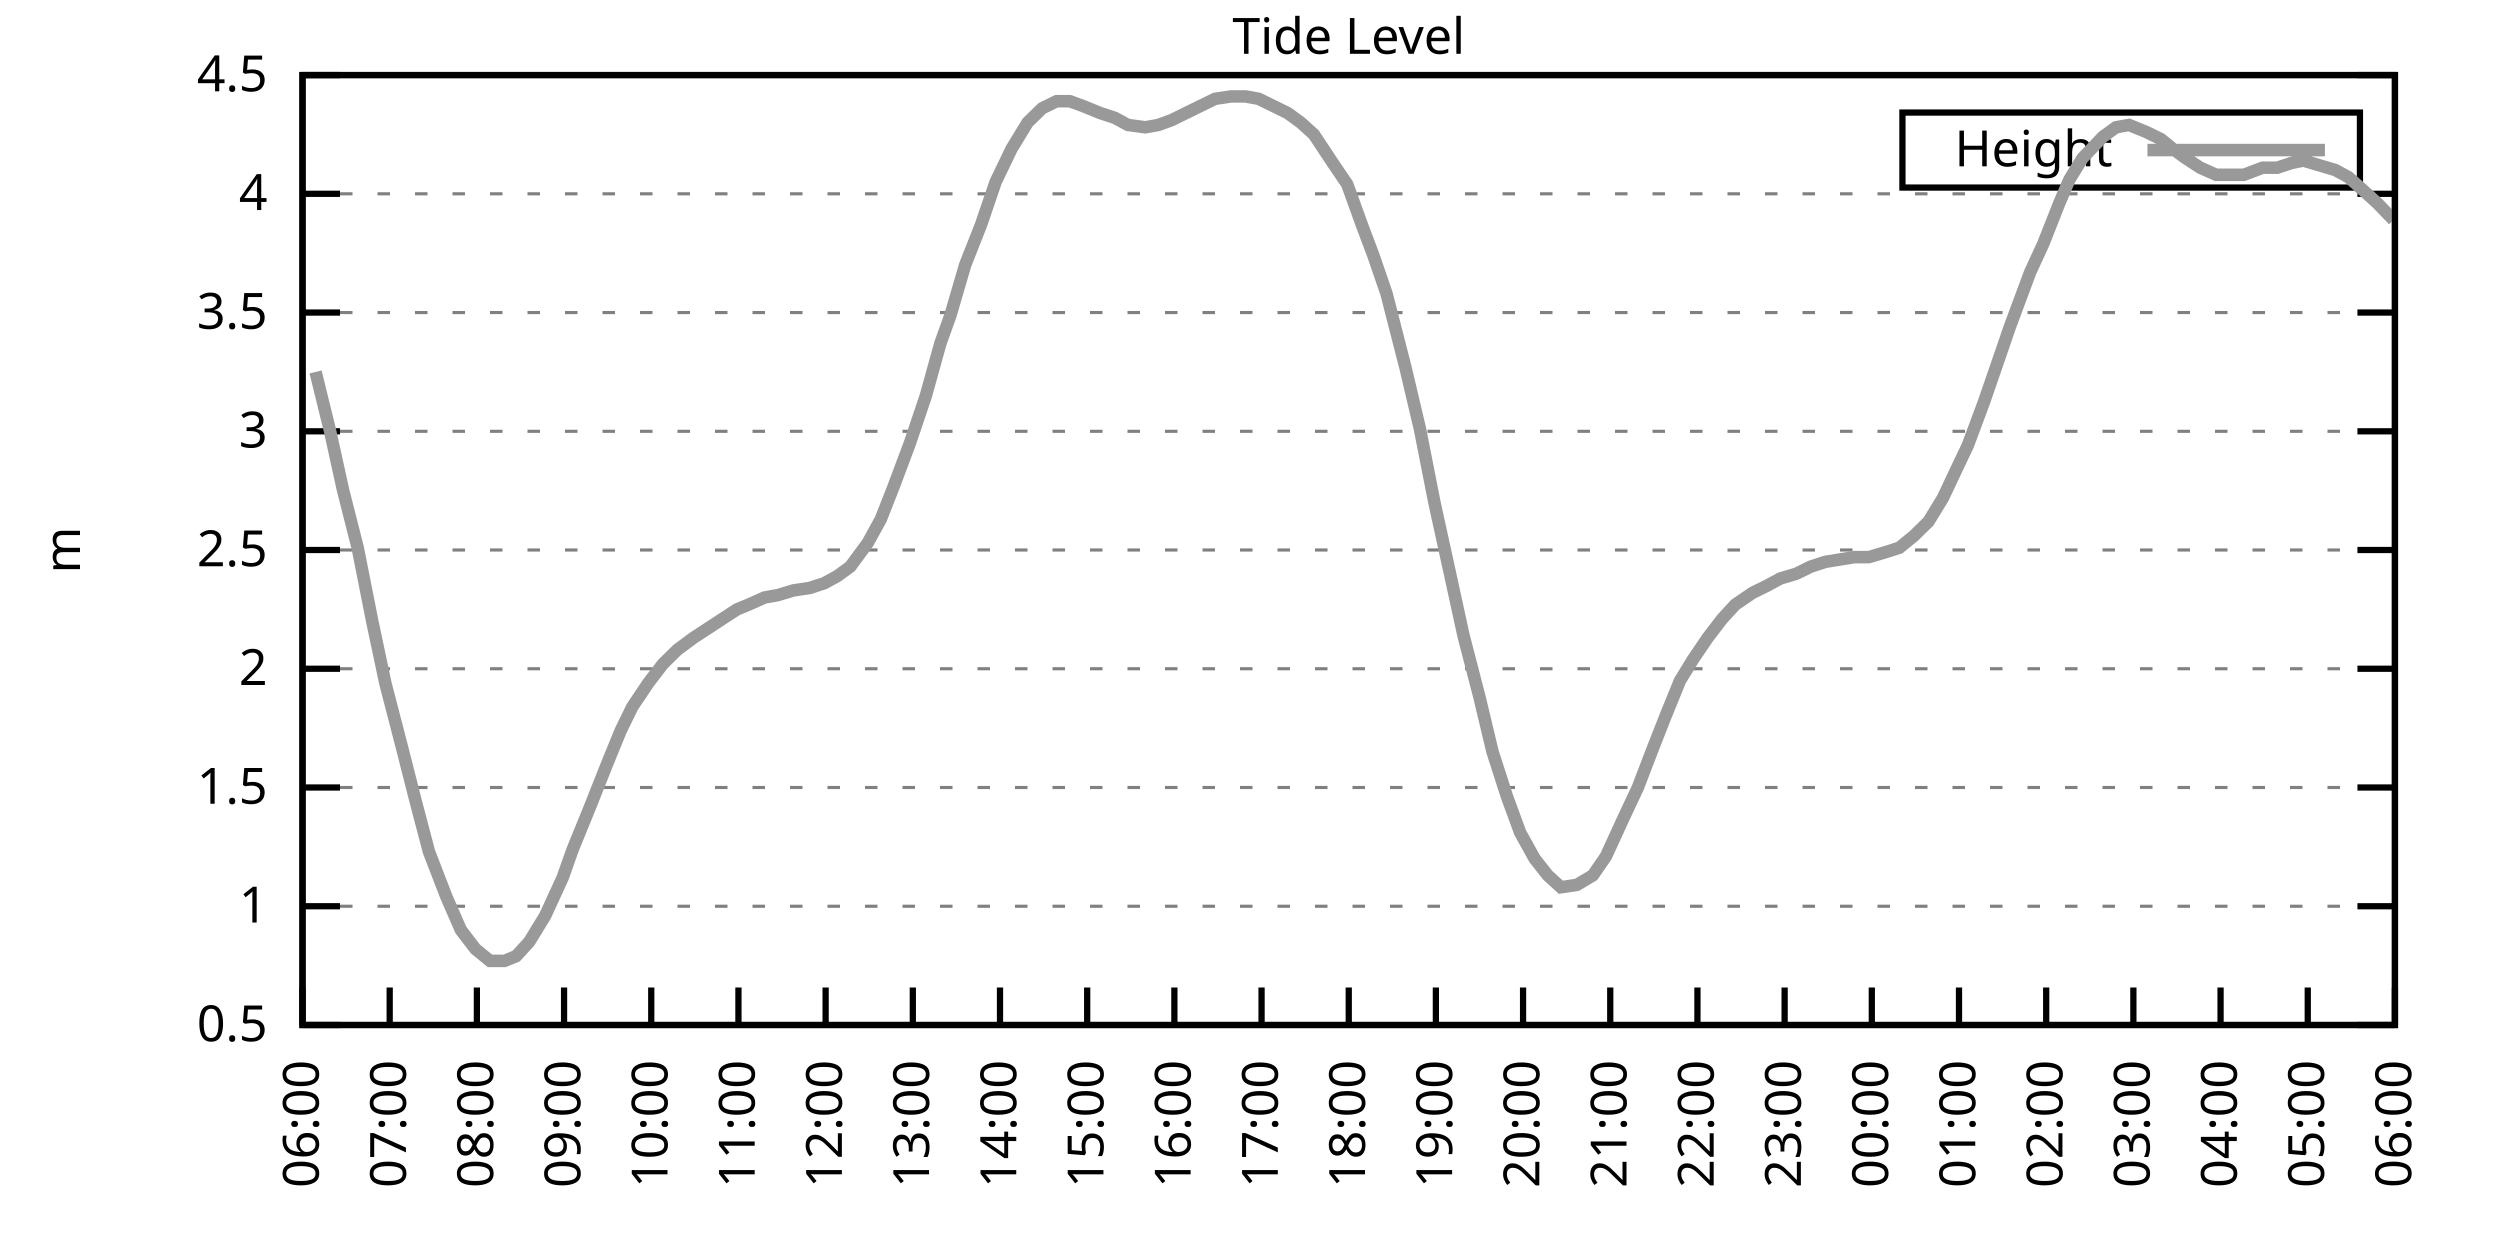
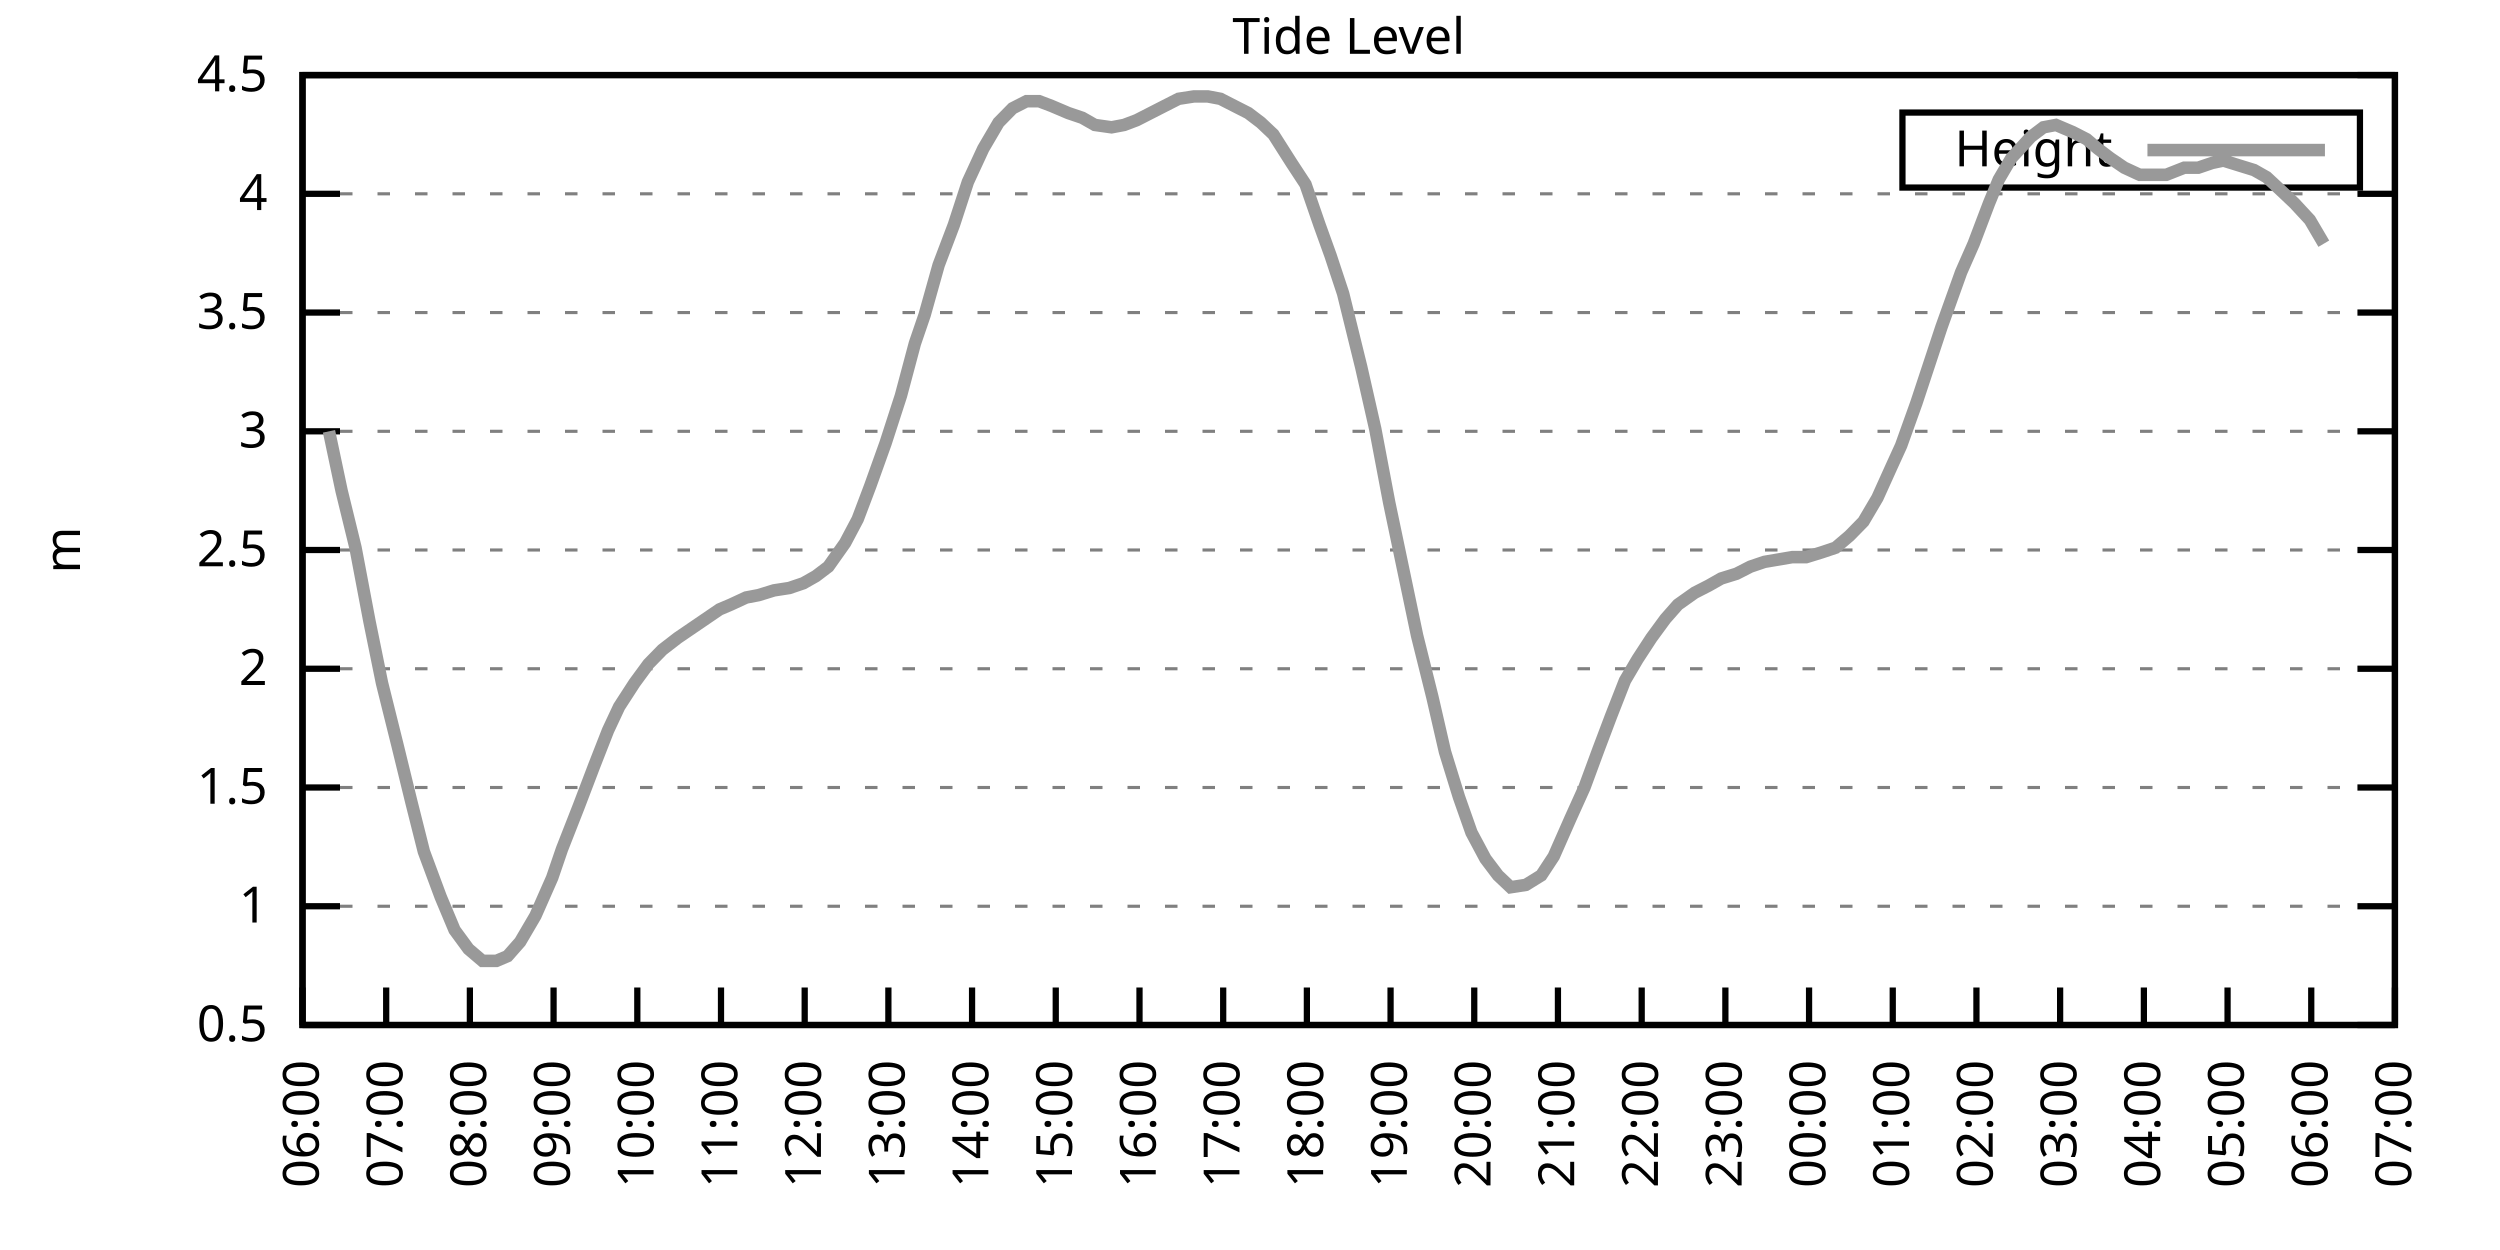
<svg xmlns="http://www.w3.org/2000/svg" xmlns:xlink="http://www.w3.org/1999/xlink" width="400" height="200" viewBox="0 0 400 200">
  <g id="gnuplot_canvas">
    <rect x="0" y="0" width="400" height="200" fill="none" />
    <defs>
      <circle id="gpDot" r="0.5" stroke-width="0.5" stroke="currentColor" />
      <path id="gpPt0" stroke-width="0.333" stroke="currentColor" d="M-1,0 h2 M0,-1 v2" />
      <path id="gpPt1" stroke-width="0.333" stroke="currentColor" d="M-1,-1 L1,1 M1,-1 L-1,1" />
      <path id="gpPt2" stroke-width="0.333" stroke="currentColor" d="M-1,0 L1,0 M0,-1 L0,1 M-1,-1 L1,1 M-1,1 L1,-1" />
      <rect id="gpPt3" stroke-width="0.333" stroke="currentColor" x="-1" y="-1" width="2" height="2" />
      <rect id="gpPt4" stroke-width="0.333" stroke="currentColor" fill="currentColor" x="-1" y="-1" width="2" height="2" />
      <circle id="gpPt5" stroke-width="0.333" stroke="currentColor" cx="0" cy="0" r="1" />
      <use xlink:href="#gpPt5" id="gpPt6" fill="currentColor" stroke="none" />
      <path id="gpPt7" stroke-width="0.333" stroke="currentColor" d="M0,-1.33 L-1.33,0.67 L1.33,0.67 z" />
      <use xlink:href="#gpPt7" id="gpPt8" fill="currentColor" stroke="none" />
      <use xlink:href="#gpPt7" id="gpPt9" stroke="currentColor" transform="rotate(180)" />
      <use xlink:href="#gpPt9" id="gpPt10" fill="currentColor" stroke="none" />
      <use xlink:href="#gpPt3" id="gpPt11" stroke="currentColor" transform="rotate(45)" />
      <use xlink:href="#gpPt11" id="gpPt12" fill="currentColor" stroke="none" />
      <path id="gpPt13" stroke-width="0.333" stroke="currentColor" d="M0,1.330 L1.265,0.411 L0.782,-1.067 L-0.782,-1.076 L-1.265,0.411 z" />
      <use xlink:href="#gpPt13" id="gpPt14" fill="currentColor" stroke="none" />
      <filter id="textbox" filterUnits="objectBoundingBox" x="0" y="0" height="1" width="1">
        <feFlood flood-color="white" flood-opacity="1" result="bgnd" />
        <feComposite in="SourceGraphic" in2="bgnd" operator="atop" />
      </filter>
      <filter id="greybox" filterUnits="objectBoundingBox" x="0" y="0" height="1" width="1">
        <feFlood flood-color="lightgrey" flood-opacity="1" result="grey" />
        <feComposite in="SourceGraphic" in2="grey" operator="atop" />
      </filter>
    </defs>
    <g fill="none" color="white" stroke="currentColor" stroke-width="1.00" stroke-linecap="butt" stroke-linejoin="miter">
</g>
    <g fill="none" color="black" stroke="currentColor" stroke-width="1.00" stroke-linecap="butt" stroke-linejoin="miter">
      <g stroke="none" shape-rendering="crispEdges">
        <polygon fill="rgb(255, 255, 255)" points="48.40,164.00 383.18,164.00 383.18,12.02 48.40,12.02 " />
      </g>
    </g>
    <g fill="none" color="black" stroke="currentColor" stroke-width="1.00" stroke-linecap="butt" stroke-linejoin="miter">
</g>
    <g fill="none" color="black" stroke="black" stroke-width="0.50" stroke-linecap="butt" stroke-linejoin="miter">
</g>
    <g fill="none" color="gray" stroke="currentColor" stroke-width="0.50" stroke-linecap="butt" stroke-linejoin="miter">
      <path stroke="gray" stroke-dasharray="2,4" class="gridline" d="M48.40,164.00 L383.19,164.00  " />
    </g>
    <g fill="none" color="gray" stroke="gray" stroke-width="1.00" stroke-linecap="butt" stroke-linejoin="miter">
</g>
    <g fill="none" color="black" stroke="currentColor" stroke-width="1.00" stroke-linecap="butt" stroke-linejoin="miter">
      <path stroke="black" d="M48.40,164.00 L54.40,164.00 M383.19,164.00 L377.19,164.00  " />
      <g transform="translate(42.80,166.60)" stroke="none" fill="black" font-family="Sans" font-size="8.00" text-anchor="end">
        <text>
          <tspan font-family="Sans"> 0.5</tspan>
        </text>
      </g>
    </g>
    <g fill="none" color="black" stroke="currentColor" stroke-width="1.00" stroke-linecap="butt" stroke-linejoin="miter">
</g>
    <g fill="none" color="black" stroke="black" stroke-width="0.50" stroke-linecap="butt" stroke-linejoin="miter">
</g>
    <g fill="none" color="gray" stroke="currentColor" stroke-width="0.50" stroke-linecap="butt" stroke-linejoin="miter">
      <path stroke="gray" stroke-dasharray="2,4" class="gridline" d="M48.40,145.00 L383.19,145.00  " />
    </g>
    <g fill="none" color="gray" stroke="gray" stroke-width="1.00" stroke-linecap="butt" stroke-linejoin="miter">
</g>
    <g fill="none" color="black" stroke="currentColor" stroke-width="1.00" stroke-linecap="butt" stroke-linejoin="miter">
      <path stroke="black" d="M48.40,145.00 L54.40,145.00 M383.19,145.00 L377.19,145.00  " />
      <g transform="translate(42.80,147.60)" stroke="none" fill="black" font-family="Sans" font-size="8.00" text-anchor="end">
        <text>
          <tspan font-family="Sans"> 1</tspan>
        </text>
      </g>
    </g>
    <g fill="none" color="black" stroke="currentColor" stroke-width="1.00" stroke-linecap="butt" stroke-linejoin="miter">
</g>
    <g fill="none" color="black" stroke="black" stroke-width="0.50" stroke-linecap="butt" stroke-linejoin="miter">
</g>
    <g fill="none" color="gray" stroke="currentColor" stroke-width="0.50" stroke-linecap="butt" stroke-linejoin="miter">
      <path stroke="gray" stroke-dasharray="2,4" class="gridline" d="M48.40,126.00 L383.19,126.00  " />
    </g>
    <g fill="none" color="gray" stroke="gray" stroke-width="1.00" stroke-linecap="butt" stroke-linejoin="miter">
</g>
    <g fill="none" color="black" stroke="currentColor" stroke-width="1.00" stroke-linecap="butt" stroke-linejoin="miter">
      <path stroke="black" d="M48.40,126.00 L54.40,126.00 M383.19,126.00 L377.19,126.00  " />
      <g transform="translate(42.80,128.60)" stroke="none" fill="black" font-family="Sans" font-size="8.00" text-anchor="end">
        <text>
          <tspan font-family="Sans"> 1.5</tspan>
        </text>
      </g>
    </g>
    <g fill="none" color="black" stroke="currentColor" stroke-width="1.00" stroke-linecap="butt" stroke-linejoin="miter">
</g>
    <g fill="none" color="black" stroke="black" stroke-width="0.50" stroke-linecap="butt" stroke-linejoin="miter">
</g>
    <g fill="none" color="gray" stroke="currentColor" stroke-width="0.50" stroke-linecap="butt" stroke-linejoin="miter">
      <path stroke="gray" stroke-dasharray="2,4" class="gridline" d="M48.40,107.00 L383.19,107.00  " />
    </g>
    <g fill="none" color="gray" stroke="gray" stroke-width="1.00" stroke-linecap="butt" stroke-linejoin="miter">
</g>
    <g fill="none" color="black" stroke="currentColor" stroke-width="1.00" stroke-linecap="butt" stroke-linejoin="miter">
      <path stroke="black" d="M48.40,107.00 L54.40,107.00 M383.19,107.00 L377.19,107.00  " />
      <g transform="translate(42.80,109.60)" stroke="none" fill="black" font-family="Sans" font-size="8.00" text-anchor="end">
        <text>
          <tspan font-family="Sans"> 2</tspan>
        </text>
      </g>
    </g>
    <g fill="none" color="black" stroke="currentColor" stroke-width="1.00" stroke-linecap="butt" stroke-linejoin="miter">
</g>
    <g fill="none" color="black" stroke="black" stroke-width="0.50" stroke-linecap="butt" stroke-linejoin="miter">
</g>
    <g fill="none" color="gray" stroke="currentColor" stroke-width="0.50" stroke-linecap="butt" stroke-linejoin="miter">
      <path stroke="gray" stroke-dasharray="2,4" class="gridline" d="M48.40,88.00 L383.19,88.00  " />
    </g>
    <g fill="none" color="gray" stroke="gray" stroke-width="1.00" stroke-linecap="butt" stroke-linejoin="miter">
</g>
    <g fill="none" color="black" stroke="currentColor" stroke-width="1.00" stroke-linecap="butt" stroke-linejoin="miter">
      <path stroke="black" d="M48.40,88.00 L54.40,88.00 M383.19,88.00 L377.19,88.00  " />
      <g transform="translate(42.80,90.60)" stroke="none" fill="black" font-family="Sans" font-size="8.00" text-anchor="end">
        <text>
          <tspan font-family="Sans"> 2.5</tspan>
        </text>
      </g>
    </g>
    <g fill="none" color="black" stroke="currentColor" stroke-width="1.00" stroke-linecap="butt" stroke-linejoin="miter">
</g>
    <g fill="none" color="black" stroke="black" stroke-width="0.50" stroke-linecap="butt" stroke-linejoin="miter">
</g>
    <g fill="none" color="gray" stroke="currentColor" stroke-width="0.50" stroke-linecap="butt" stroke-linejoin="miter">
      <path stroke="gray" stroke-dasharray="2,4" class="gridline" d="M48.40,69.01 L383.19,69.01  " />
    </g>
    <g fill="none" color="gray" stroke="gray" stroke-width="1.00" stroke-linecap="butt" stroke-linejoin="miter">
</g>
    <g fill="none" color="black" stroke="currentColor" stroke-width="1.00" stroke-linecap="butt" stroke-linejoin="miter">
      <path stroke="black" d="M48.40,69.01 L54.40,69.01 M383.19,69.01 L377.19,69.01  " />
      <g transform="translate(42.80,71.61)" stroke="none" fill="black" font-family="Sans" font-size="8.00" text-anchor="end">
        <text>
          <tspan font-family="Sans"> 3</tspan>
        </text>
      </g>
    </g>
    <g fill="none" color="black" stroke="currentColor" stroke-width="1.00" stroke-linecap="butt" stroke-linejoin="miter">
</g>
    <g fill="none" color="black" stroke="black" stroke-width="0.50" stroke-linecap="butt" stroke-linejoin="miter">
</g>
    <g fill="none" color="gray" stroke="currentColor" stroke-width="0.50" stroke-linecap="butt" stroke-linejoin="miter">
      <path stroke="gray" stroke-dasharray="2,4" class="gridline" d="M48.40,50.01 L383.19,50.01  " />
    </g>
    <g fill="none" color="gray" stroke="gray" stroke-width="1.00" stroke-linecap="butt" stroke-linejoin="miter">
</g>
    <g fill="none" color="black" stroke="currentColor" stroke-width="1.00" stroke-linecap="butt" stroke-linejoin="miter">
      <path stroke="black" d="M48.40,50.01 L54.40,50.01 M383.19,50.01 L377.19,50.01  " />
      <g transform="translate(42.80,52.61)" stroke="none" fill="black" font-family="Sans" font-size="8.00" text-anchor="end">
        <text>
          <tspan font-family="Sans"> 3.5</tspan>
        </text>
      </g>
    </g>
    <g fill="none" color="black" stroke="currentColor" stroke-width="1.00" stroke-linecap="butt" stroke-linejoin="miter">
</g>
    <g fill="none" color="black" stroke="black" stroke-width="0.50" stroke-linecap="butt" stroke-linejoin="miter">
</g>
    <g fill="none" color="gray" stroke="currentColor" stroke-width="0.50" stroke-linecap="butt" stroke-linejoin="miter">
      <path stroke="gray" stroke-dasharray="2,4" class="gridline" d="M48.40,31.01 L383.19,31.01  " />
    </g>
    <g fill="none" color="gray" stroke="gray" stroke-width="1.00" stroke-linecap="butt" stroke-linejoin="miter">
</g>
    <g fill="none" color="black" stroke="currentColor" stroke-width="1.00" stroke-linecap="butt" stroke-linejoin="miter">
      <path stroke="black" d="M48.40,31.01 L54.40,31.01 M383.19,31.01 L377.19,31.01  " />
      <g transform="translate(42.80,33.61)" stroke="none" fill="black" font-family="Sans" font-size="8.00" text-anchor="end">
        <text>
          <tspan font-family="Sans"> 4</tspan>
        </text>
      </g>
    </g>
    <g fill="none" color="black" stroke="currentColor" stroke-width="1.00" stroke-linecap="butt" stroke-linejoin="miter">
</g>
    <g fill="none" color="black" stroke="black" stroke-width="0.50" stroke-linecap="butt" stroke-linejoin="miter">
</g>
    <g fill="none" color="gray" stroke="currentColor" stroke-width="0.50" stroke-linecap="butt" stroke-linejoin="miter">
      <path stroke="gray" stroke-dasharray="2,4" class="gridline" d="M48.40,12.01 L383.19,12.01  " />
    </g>
    <g fill="none" color="gray" stroke="gray" stroke-width="1.00" stroke-linecap="butt" stroke-linejoin="miter">
</g>
    <g fill="none" color="black" stroke="currentColor" stroke-width="1.00" stroke-linecap="butt" stroke-linejoin="miter">
      <path stroke="black" d="M48.40,12.01 L54.40,12.01 M383.19,12.01 L377.19,12.01  " />
      <g transform="translate(42.80,14.61)" stroke="none" fill="black" font-family="Sans" font-size="8.00" text-anchor="end">
        <text>
          <tspan font-family="Sans"> 4.5</tspan>
        </text>
      </g>
    </g>
    <g fill="none" color="black" stroke="currentColor" stroke-width="1.00" stroke-linecap="butt" stroke-linejoin="miter">
      <path stroke="black" d="M48.40,164.00 L48.40,158.00  " />
      <g transform="translate(51.00,169.60) rotate(270.00)" stroke="none" fill="black" font-family="Sans" font-size="8.00" text-anchor="end">
        <text>
          <tspan font-family="Sans">06:00</tspan>
        </text>
      </g>
    </g>
    <g fill="none" color="black" stroke="currentColor" stroke-width="1.00" stroke-linecap="butt" stroke-linejoin="miter">
-       <path stroke="black" d="M62.35,164.00 L62.35,158.00  " />
-       <g transform="translate(64.95,169.60) rotate(270.00)" stroke="none" fill="black" font-family="Sans" font-size="8.00" text-anchor="end">
+       <path stroke="black" d="M61.79,164.00 L61.79,158.00  " />
+       <g transform="translate(64.39,169.60) rotate(270.00)" stroke="none" fill="black" font-family="Sans" font-size="8.00" text-anchor="end">
        <text>
          <tspan font-family="Sans">07:00</tspan>
        </text>
      </g>
    </g>
    <g fill="none" color="black" stroke="currentColor" stroke-width="1.00" stroke-linecap="butt" stroke-linejoin="miter">
-       <path stroke="black" d="M76.30,164.00 L76.30,158.00  " />
-       <g transform="translate(78.90,169.60) rotate(270.00)" stroke="none" fill="black" font-family="Sans" font-size="8.00" text-anchor="end">
+       <path stroke="black" d="M75.18,164.00 L75.18,158.00  " />
+       <g transform="translate(77.78,169.60) rotate(270.00)" stroke="none" fill="black" font-family="Sans" font-size="8.00" text-anchor="end">
        <text>
          <tspan font-family="Sans">08:00</tspan>
        </text>
      </g>
    </g>
    <g fill="none" color="black" stroke="currentColor" stroke-width="1.00" stroke-linecap="butt" stroke-linejoin="miter">
-       <path stroke="black" d="M90.25,164.00 L90.25,158.00  " />
-       <g transform="translate(92.85,169.60) rotate(270.00)" stroke="none" fill="black" font-family="Sans" font-size="8.00" text-anchor="end">
+       <path stroke="black" d="M88.57,164.00 L88.57,158.00  " />
+       <g transform="translate(91.17,169.60) rotate(270.00)" stroke="none" fill="black" font-family="Sans" font-size="8.00" text-anchor="end">
        <text>
          <tspan font-family="Sans">09:00</tspan>
        </text>
      </g>
    </g>
    <g fill="none" color="black" stroke="currentColor" stroke-width="1.00" stroke-linecap="butt" stroke-linejoin="miter">
-       <path stroke="black" d="M104.20,164.00 L104.20,158.00  " />
-       <g transform="translate(106.80,169.60) rotate(270.00)" stroke="none" fill="black" font-family="Sans" font-size="8.00" text-anchor="end">
+       <path stroke="black" d="M101.97,164.00 L101.97,158.00  " />
+       <g transform="translate(104.57,169.60) rotate(270.00)" stroke="none" fill="black" font-family="Sans" font-size="8.00" text-anchor="end">
        <text>
          <tspan font-family="Sans">10:00</tspan>
        </text>
      </g>
    </g>
    <g fill="none" color="black" stroke="currentColor" stroke-width="1.00" stroke-linecap="butt" stroke-linejoin="miter">
-       <path stroke="black" d="M118.15,164.00 L118.15,158.00  " />
-       <g transform="translate(120.75,169.60) rotate(270.00)" stroke="none" fill="black" font-family="Sans" font-size="8.00" text-anchor="end">
+       <path stroke="black" d="M115.36,164.00 L115.36,158.00  " />
+       <g transform="translate(117.96,169.60) rotate(270.00)" stroke="none" fill="black" font-family="Sans" font-size="8.00" text-anchor="end">
        <text>
          <tspan font-family="Sans">11:00</tspan>
        </text>
      </g>
    </g>
    <g fill="none" color="black" stroke="currentColor" stroke-width="1.00" stroke-linecap="butt" stroke-linejoin="miter">
-       <path stroke="black" d="M132.10,164.00 L132.10,158.00  " />
-       <g transform="translate(134.70,169.60) rotate(270.00)" stroke="none" fill="black" font-family="Sans" font-size="8.00" text-anchor="end">
+       <path stroke="black" d="M128.75,164.00 L128.75,158.00  " />
+       <g transform="translate(131.35,169.60) rotate(270.00)" stroke="none" fill="black" font-family="Sans" font-size="8.00" text-anchor="end">
        <text>
          <tspan font-family="Sans">12:00</tspan>
        </text>
      </g>
    </g>
    <g fill="none" color="black" stroke="currentColor" stroke-width="1.00" stroke-linecap="butt" stroke-linejoin="miter">
-       <path stroke="black" d="M146.05,164.00 L146.05,158.00  " />
-       <g transform="translate(148.65,169.60) rotate(270.00)" stroke="none" fill="black" font-family="Sans" font-size="8.00" text-anchor="end">
+       <path stroke="black" d="M142.14,164.00 L142.14,158.00  " />
+       <g transform="translate(144.74,169.60) rotate(270.00)" stroke="none" fill="black" font-family="Sans" font-size="8.00" text-anchor="end">
        <text>
          <tspan font-family="Sans">13:00</tspan>
        </text>
      </g>
    </g>
    <g fill="none" color="black" stroke="currentColor" stroke-width="1.00" stroke-linecap="butt" stroke-linejoin="miter">
-       <path stroke="black" d="M160.00,164.00 L160.00,158.00  " />
-       <g transform="translate(162.60,169.60) rotate(270.00)" stroke="none" fill="black" font-family="Sans" font-size="8.00" text-anchor="end">
+       <path stroke="black" d="M155.53,164.00 L155.53,158.00  " />
+       <g transform="translate(158.13,169.60) rotate(270.00)" stroke="none" fill="black" font-family="Sans" font-size="8.00" text-anchor="end">
        <text>
          <tspan font-family="Sans">14:00</tspan>
        </text>
      </g>
    </g>
    <g fill="none" color="black" stroke="currentColor" stroke-width="1.00" stroke-linecap="butt" stroke-linejoin="miter">
-       <path stroke="black" d="M173.95,164.00 L173.95,158.00  " />
-       <g transform="translate(176.55,169.60) rotate(270.00)" stroke="none" fill="black" font-family="Sans" font-size="8.00" text-anchor="end">
+       <path stroke="black" d="M168.92,164.00 L168.92,158.00  " />
+       <g transform="translate(171.52,169.60) rotate(270.00)" stroke="none" fill="black" font-family="Sans" font-size="8.00" text-anchor="end">
        <text>
          <tspan font-family="Sans">15:00</tspan>
        </text>
      </g>
    </g>
    <g fill="none" color="black" stroke="currentColor" stroke-width="1.00" stroke-linecap="butt" stroke-linejoin="miter">
-       <path stroke="black" d="M187.90,164.00 L187.90,158.00  " />
-       <g transform="translate(190.50,169.60) rotate(270.00)" stroke="none" fill="black" font-family="Sans" font-size="8.00" text-anchor="end">
+       <path stroke="black" d="M182.32,164.00 L182.32,158.00  " />
+       <g transform="translate(184.92,169.60) rotate(270.00)" stroke="none" fill="black" font-family="Sans" font-size="8.00" text-anchor="end">
        <text>
          <tspan font-family="Sans">16:00</tspan>
        </text>
      </g>
    </g>
    <g fill="none" color="black" stroke="currentColor" stroke-width="1.00" stroke-linecap="butt" stroke-linejoin="miter">
-       <path stroke="black" d="M201.85,164.00 L201.85,158.00  " />
-       <g transform="translate(204.45,169.60) rotate(270.00)" stroke="none" fill="black" font-family="Sans" font-size="8.00" text-anchor="end">
+       <path stroke="black" d="M195.71,164.00 L195.71,158.00  " />
+       <g transform="translate(198.31,169.60) rotate(270.00)" stroke="none" fill="black" font-family="Sans" font-size="8.00" text-anchor="end">
        <text>
          <tspan font-family="Sans">17:00</tspan>
        </text>
      </g>
    </g>
    <g fill="none" color="black" stroke="currentColor" stroke-width="1.00" stroke-linecap="butt" stroke-linejoin="miter">
-       <path stroke="black" d="M215.80,164.00 L215.80,158.00  " />
-       <g transform="translate(218.40,169.60) rotate(270.00)" stroke="none" fill="black" font-family="Sans" font-size="8.00" text-anchor="end">
+       <path stroke="black" d="M209.10,164.00 L209.10,158.00  " />
+       <g transform="translate(211.70,169.60) rotate(270.00)" stroke="none" fill="black" font-family="Sans" font-size="8.00" text-anchor="end">
        <text>
          <tspan font-family="Sans">18:00</tspan>
        </text>
      </g>
    </g>
    <g fill="none" color="black" stroke="currentColor" stroke-width="1.00" stroke-linecap="butt" stroke-linejoin="miter">
-       <path stroke="black" d="M229.74,164.00 L229.74,158.00  " />
-       <g transform="translate(232.34,169.60) rotate(270.00)" stroke="none" fill="black" font-family="Sans" font-size="8.00" text-anchor="end">
+       <path stroke="black" d="M222.49,164.00 L222.49,158.00  " />
+       <g transform="translate(225.09,169.60) rotate(270.00)" stroke="none" fill="black" font-family="Sans" font-size="8.00" text-anchor="end">
        <text>
          <tspan font-family="Sans">19:00</tspan>
        </text>
      </g>
    </g>
    <g fill="none" color="black" stroke="currentColor" stroke-width="1.00" stroke-linecap="butt" stroke-linejoin="miter">
-       <path stroke="black" d="M243.69,164.00 L243.69,158.00  " />
-       <g transform="translate(246.29,169.60) rotate(270.00)" stroke="none" fill="black" font-family="Sans" font-size="8.00" text-anchor="end">
+       <path stroke="black" d="M235.88,164.00 L235.88,158.00  " />
+       <g transform="translate(238.48,169.60) rotate(270.00)" stroke="none" fill="black" font-family="Sans" font-size="8.00" text-anchor="end">
        <text>
          <tspan font-family="Sans">20:00</tspan>
        </text>
      </g>
    </g>
    <g fill="none" color="black" stroke="currentColor" stroke-width="1.00" stroke-linecap="butt" stroke-linejoin="miter">
-       <path stroke="black" d="M257.64,164.00 L257.64,158.00  " />
-       <g transform="translate(260.24,169.60) rotate(270.00)" stroke="none" fill="black" font-family="Sans" font-size="8.00" text-anchor="end">
+       <path stroke="black" d="M249.27,164.00 L249.27,158.00  " />
+       <g transform="translate(251.87,169.60) rotate(270.00)" stroke="none" fill="black" font-family="Sans" font-size="8.00" text-anchor="end">
        <text>
          <tspan font-family="Sans">21:00</tspan>
        </text>
      </g>
    </g>
    <g fill="none" color="black" stroke="currentColor" stroke-width="1.00" stroke-linecap="butt" stroke-linejoin="miter">
-       <path stroke="black" d="M271.59,164.00 L271.59,158.00  " />
-       <g transform="translate(274.19,169.60) rotate(270.00)" stroke="none" fill="black" font-family="Sans" font-size="8.00" text-anchor="end">
+       <path stroke="black" d="M262.67,164.00 L262.67,158.00  " />
+       <g transform="translate(265.27,169.60) rotate(270.00)" stroke="none" fill="black" font-family="Sans" font-size="8.00" text-anchor="end">
        <text>
          <tspan font-family="Sans">22:00</tspan>
        </text>
      </g>
    </g>
    <g fill="none" color="black" stroke="currentColor" stroke-width="1.00" stroke-linecap="butt" stroke-linejoin="miter">
-       <path stroke="black" d="M285.54,164.00 L285.54,158.00  " />
-       <g transform="translate(288.14,169.60) rotate(270.00)" stroke="none" fill="black" font-family="Sans" font-size="8.00" text-anchor="end">
+       <path stroke="black" d="M276.06,164.00 L276.06,158.00  " />
+       <g transform="translate(278.66,169.60) rotate(270.00)" stroke="none" fill="black" font-family="Sans" font-size="8.00" text-anchor="end">
        <text>
          <tspan font-family="Sans">23:00</tspan>
        </text>
      </g>
    </g>
    <g fill="none" color="black" stroke="currentColor" stroke-width="1.00" stroke-linecap="butt" stroke-linejoin="miter">
-       <path stroke="black" d="M299.49,164.00 L299.49,158.00  " />
-       <g transform="translate(302.09,169.60) rotate(270.00)" stroke="none" fill="black" font-family="Sans" font-size="8.00" text-anchor="end">
+       <path stroke="black" d="M289.45,164.00 L289.45,158.00  " />
+       <g transform="translate(292.05,169.60) rotate(270.00)" stroke="none" fill="black" font-family="Sans" font-size="8.00" text-anchor="end">
        <text>
          <tspan font-family="Sans">00:00</tspan>
        </text>
      </g>
    </g>
    <g fill="none" color="black" stroke="currentColor" stroke-width="1.00" stroke-linecap="butt" stroke-linejoin="miter">
-       <path stroke="black" d="M313.44,164.00 L313.44,158.00  " />
-       <g transform="translate(316.04,169.60) rotate(270.00)" stroke="none" fill="black" font-family="Sans" font-size="8.00" text-anchor="end">
+       <path stroke="black" d="M302.84,164.00 L302.84,158.00  " />
+       <g transform="translate(305.44,169.60) rotate(270.00)" stroke="none" fill="black" font-family="Sans" font-size="8.00" text-anchor="end">
        <text>
          <tspan font-family="Sans">01:00</tspan>
        </text>
      </g>
    </g>
    <g fill="none" color="black" stroke="currentColor" stroke-width="1.00" stroke-linecap="butt" stroke-linejoin="miter">
-       <path stroke="black" d="M327.39,164.00 L327.39,158.00  " />
-       <g transform="translate(329.99,169.60) rotate(270.00)" stroke="none" fill="black" font-family="Sans" font-size="8.00" text-anchor="end">
+       <path stroke="black" d="M316.23,164.00 L316.23,158.00  " />
+       <g transform="translate(318.83,169.60) rotate(270.00)" stroke="none" fill="black" font-family="Sans" font-size="8.00" text-anchor="end">
        <text>
          <tspan font-family="Sans">02:00</tspan>
        </text>
      </g>
    </g>
    <g fill="none" color="black" stroke="currentColor" stroke-width="1.00" stroke-linecap="butt" stroke-linejoin="miter">
-       <path stroke="black" d="M341.34,164.00 L341.34,158.00  " />
-       <g transform="translate(343.94,169.60) rotate(270.00)" stroke="none" fill="black" font-family="Sans" font-size="8.00" text-anchor="end">
+       <path stroke="black" d="M329.62,164.00 L329.62,158.00  " />
+       <g transform="translate(332.22,169.60) rotate(270.00)" stroke="none" fill="black" font-family="Sans" font-size="8.00" text-anchor="end">
        <text>
          <tspan font-family="Sans">03:00</tspan>
        </text>
      </g>
    </g>
    <g fill="none" color="black" stroke="currentColor" stroke-width="1.00" stroke-linecap="butt" stroke-linejoin="miter">
-       <path stroke="black" d="M355.29,164.00 L355.29,158.00  " />
-       <g transform="translate(357.89,169.60) rotate(270.00)" stroke="none" fill="black" font-family="Sans" font-size="8.00" text-anchor="end">
+       <path stroke="black" d="M343.02,164.00 L343.02,158.00  " />
+       <g transform="translate(345.62,169.60) rotate(270.00)" stroke="none" fill="black" font-family="Sans" font-size="8.00" text-anchor="end">
        <text>
          <tspan font-family="Sans">04:00</tspan>
        </text>
      </g>
    </g>
    <g fill="none" color="black" stroke="currentColor" stroke-width="1.00" stroke-linecap="butt" stroke-linejoin="miter">
-       <path stroke="black" d="M369.24,164.00 L369.24,158.00  " />
-       <g transform="translate(371.84,169.60) rotate(270.00)" stroke="none" fill="black" font-family="Sans" font-size="8.00" text-anchor="end">
+       <path stroke="black" d="M356.41,164.00 L356.41,158.00  " />
+       <g transform="translate(359.01,169.60) rotate(270.00)" stroke="none" fill="black" font-family="Sans" font-size="8.00" text-anchor="end">
        <text>
          <tspan font-family="Sans">05:00</tspan>
+         </text>
+       </g>
+     </g>
+     <g fill="none" color="black" stroke="currentColor" stroke-width="1.00" stroke-linecap="butt" stroke-linejoin="miter">
+       <path stroke="black" d="M369.80,164.00 L369.80,158.00  " />
+       <g transform="translate(372.40,169.60) rotate(270.00)" stroke="none" fill="black" font-family="Sans" font-size="8.00" text-anchor="end">
+         <text>
+           <tspan font-family="Sans">06:00</tspan>
        </text>
      </g>
    </g>
    <g fill="none" color="black" stroke="currentColor" stroke-width="1.00" stroke-linecap="butt" stroke-linejoin="miter">
      <path stroke="black" d="M383.19,164.00 L383.19,158.00  " />
      <g transform="translate(385.79,169.60) rotate(270.00)" stroke="none" fill="black" font-family="Sans" font-size="8.00" text-anchor="end">
        <text>
-           <tspan font-family="Sans">06:00</tspan>
+           <tspan font-family="Sans">07:00</tspan>
        </text>
      </g>
    </g>
    <g fill="none" color="black" stroke="currentColor" stroke-width="1.00" stroke-linecap="butt" stroke-linejoin="miter">
</g>
    <g fill="none" color="black" stroke="currentColor" stroke-width="1.00" stroke-linecap="butt" stroke-linejoin="miter">
      <path stroke="black" d="M48.40,12.01 L48.40,164.00 L383.19,164.00 L383.19,12.01 L48.40,12.01 Z  " />
    </g>
    <g fill="none" color="black" stroke="currentColor" stroke-width="1.00" stroke-linecap="butt" stroke-linejoin="miter">
</g>
    <g fill="none" color="black" stroke="currentColor" stroke-width="1.00" stroke-linecap="butt" stroke-linejoin="miter">
      <path stroke="black" d="M304.39,30.01 L304.39,18.01 L377.59,18.01 L377.59,30.01 L304.39,30.01 Z  " />
    </g>
    <g id="Tide_level_plot_1">
      <g fill="none" color="white" stroke="black" stroke-width="2.00" stroke-linecap="butt" stroke-linejoin="miter">
</g>
      <g fill="none" color="black" stroke="currentColor" stroke-width="2.00" stroke-linecap="butt" stroke-linejoin="miter">
        <g transform="translate(337.99,26.61)" stroke="none" fill="black" font-family="Sans" font-size="8.00" text-anchor="end">
          <text>
            <tspan font-family="Sans">Height</tspan>
          </text>
        </g>
      </g>
      <g fill="none" color="black" stroke="currentColor" stroke-width="2.00" stroke-linecap="butt" stroke-linejoin="miter">
-         <path stroke="rgb(153, 153, 153)" d="M343.59,24.01 L371.99,24.01 M50.49,59.51 L52.82,69.01 L54.91,78.51 L57.23,87.63 L59.56,99.40 L61.65,109.28   L64.21,119.16 L66.53,128.28 L68.63,136.26 L71.42,143.48 L73.74,148.80 L76.07,151.84 L78.39,153.74 L80.72,153.74   L82.58,152.98 L84.67,150.70 L87.23,146.52 L90.02,140.44 L91.64,135.88 L94.43,129.04 L96.99,122.58 L99.32,116.88   L101.18,113.08 L103.73,109.28 L106.06,106.24 L108.38,103.96 L110.94,102.06 L113.27,100.54 L115.59,99.02 L117.92,97.50   L119.78,96.74 L122.33,95.60 L124.43,95.22 L126.98,94.46 L129.54,94.08 L131.87,93.32 L133.96,92.18 L136.05,90.66   L138.84,86.87 L140.93,83.07 L143.02,77.75 L145.58,70.91 L148.14,63.31 L150.46,54.95 L152.09,50.39 L154.42,42.41   L156.97,35.95 L159.30,29.11 L161.86,23.79 L164.41,19.61 L166.74,17.33 L169.06,16.19 L171.16,16.19 L173.25,16.95   L176.04,18.09 L178.36,18.85 L180.46,19.99 L183.25,20.37 L185.34,19.99 L187.43,19.23 L189.76,18.09 L192.08,16.95   L194.41,15.81 L196.96,15.43 L199.29,15.43 L201.38,15.81 L203.71,16.95 L206.03,18.09 L208.12,19.61 L210.22,21.51   L213.24,26.07 L215.56,29.49 L217.89,35.95 L219.75,40.89 L221.84,46.97 L224.86,58.75 L227.19,68.63 L229.51,80.41   L231.84,91.04 L234.16,101.68 L236.72,111.56 L238.81,120.30 L241.14,127.52 L243.23,133.22 L245.55,137.40 L247.65,140.06   L249.74,141.96 L252.30,141.58 L254.85,140.06 L256.95,137.02 L259.74,130.94 L262.06,126.00 L264.39,119.92 L266.48,114.60   L268.80,108.90 L270.90,105.48 L273.22,102.06 L275.55,99.02 L277.64,96.74 L280.43,94.84 L282.75,93.70 L284.85,92.56   L287.40,91.80 L289.73,90.66 L292.05,89.90 L294.38,89.52 L296.70,89.14 L299.03,89.14 L301.58,88.38 L303.91,87.63   L306.23,85.73 L308.56,83.45 L310.88,79.65 L313.21,74.71 L314.84,71.29 L317.39,64.45 L319.49,58.37 L321.58,52.29   L324.83,43.55 L326.93,38.99 L329.48,32.53 L331.11,28.73 L333.20,25.31 L336.46,21.89 L338.55,20.37 L340.64,19.99   L343.43,21.13 L345.76,22.27 L347.62,23.79 L349.71,25.31 L352.04,26.83 L354.59,27.97 L356.92,27.97 L359.01,27.97   L362.03,26.83 L364.36,26.83 L366.68,26.07 L368.54,25.69 L371.10,26.45 L373.66,27.21 L375.75,28.35 L378.31,30.63   L380.40,32.53 L382.96,35.19  " />
+         <path stroke="rgb(153, 153, 153)" d="M343.59,24.01 L371.99,24.01 M52.64,69.01 L54.65,78.51 L56.88,87.63 L59.11,99.40 L61.12,109.28 L63.58,119.16   L65.81,128.28 L67.82,136.26 L70.50,143.48 L72.73,148.80 L74.96,151.84 L77.19,153.74 L79.42,153.74 L81.21,152.98   L83.22,150.70 L85.67,146.52 L88.35,140.44 L89.91,135.88 L92.59,129.04 L95.05,122.58 L97.28,116.88 L99.06,113.08   L101.52,109.28 L103.75,106.24 L105.98,103.96 L108.44,102.06 L110.67,100.54 L112.90,99.02 L115.13,97.50 L116.92,96.74   L119.38,95.60 L121.38,95.22 L123.84,94.46 L126.29,94.08 L128.53,93.32 L130.54,92.18 L132.54,90.66 L135.22,86.87   L137.23,83.07 L139.24,77.75 L141.69,70.91 L144.15,63.31 L146.38,54.95 L147.94,50.39 L150.18,42.41 L152.63,35.95   L154.86,29.11 L157.32,23.79 L159.77,19.61 L162.01,17.33 L164.24,16.19 L166.25,16.19 L168.25,16.95 L170.93,18.09   L173.17,18.85 L175.17,19.99 L177.85,20.37 L179.86,19.99 L181.87,19.23 L184.10,18.09 L186.33,16.95 L188.57,15.81   L191.02,15.43 L193.25,15.43 L195.26,15.81 L197.49,16.95 L199.73,18.09 L201.73,19.61 L203.74,21.51 L206.64,26.07   L208.88,29.49 L211.11,35.95 L212.89,40.89 L214.90,46.97 L217.80,58.75 L220.04,68.63 L222.27,80.41 L224.50,91.04   L226.73,101.68 L229.19,111.56 L231.20,120.30 L233.43,127.52 L235.44,133.22 L237.67,137.40 L239.68,140.06 L241.69,141.96   L244.14,141.58 L246.60,140.06 L248.60,137.02 L251.28,130.94 L253.51,126.00 L255.75,119.92 L257.76,114.60 L259.99,108.90   L262.00,105.48 L264.23,102.06 L266.46,99.02 L268.47,96.74 L271.15,94.84 L273.38,93.70 L275.39,92.56 L277.84,91.80   L280.07,90.66 L282.31,89.90 L284.54,89.52 L286.77,89.14 L289.00,89.14 L291.46,88.38 L293.69,87.63 L295.92,85.73   L298.15,83.45 L300.39,79.65 L302.62,74.71 L304.18,71.29 L306.63,64.45 L308.64,58.37 L310.65,52.29 L313.78,43.55   L315.79,38.99 L318.24,32.53 L319.80,28.73 L321.81,25.31 L324.94,21.89 L326.95,20.37 L328.95,19.99 L331.63,21.13   L333.86,22.27 L335.65,23.79 L337.66,25.31 L339.89,26.83 L342.35,27.97 L344.58,27.97 L346.59,27.97 L349.49,26.83   L351.72,26.83 L353.95,26.07 L355.74,25.69 L358.19,26.45 L360.65,27.21 L362.66,28.35 L365.11,30.63 L367.12,32.53   L369.58,35.19 L371.81,38.99  " />
      </g>
    </g>
    <g fill="none" color="black" stroke="currentColor" stroke-width="2.00" stroke-linecap="butt" stroke-linejoin="miter">
</g>
    <g fill="none" color="black" stroke="black" stroke-width="1.00" stroke-linecap="butt" stroke-linejoin="miter">
</g>
    <g fill="none" color="black" stroke="currentColor" stroke-width="1.00" stroke-linecap="butt" stroke-linejoin="miter">
      <path stroke="black" d="M48.40,12.01 L48.40,164.00 L383.19,164.00 L383.19,12.01 L48.40,12.01 Z  " />
      <g transform="translate(12.80,88.01) rotate(270.00)" stroke="none" fill="black" font-family="Sans" font-size="8.00" text-anchor="middle">
        <text>
          <tspan font-family="Sans">m</tspan>
        </text>
      </g>
    </g>
    <g fill="none" color="black" stroke="currentColor" stroke-width="1.00" stroke-linecap="butt" stroke-linejoin="miter">
</g>
    <g fill="none" color="black" stroke="currentColor" stroke-width="1.00" stroke-linecap="butt" stroke-linejoin="miter">
      <g transform="translate(215.79,8.61)" stroke="none" fill="black" font-family="Sans" font-size="8.00" text-anchor="middle">
        <text>
          <tspan font-family="Sans">Tide Level</tspan>
        </text>
      </g>
    </g>
    <g fill="none" color="black" stroke="currentColor" stroke-width="1.00" stroke-linecap="butt" stroke-linejoin="miter">
</g>
  </g>
</svg>
